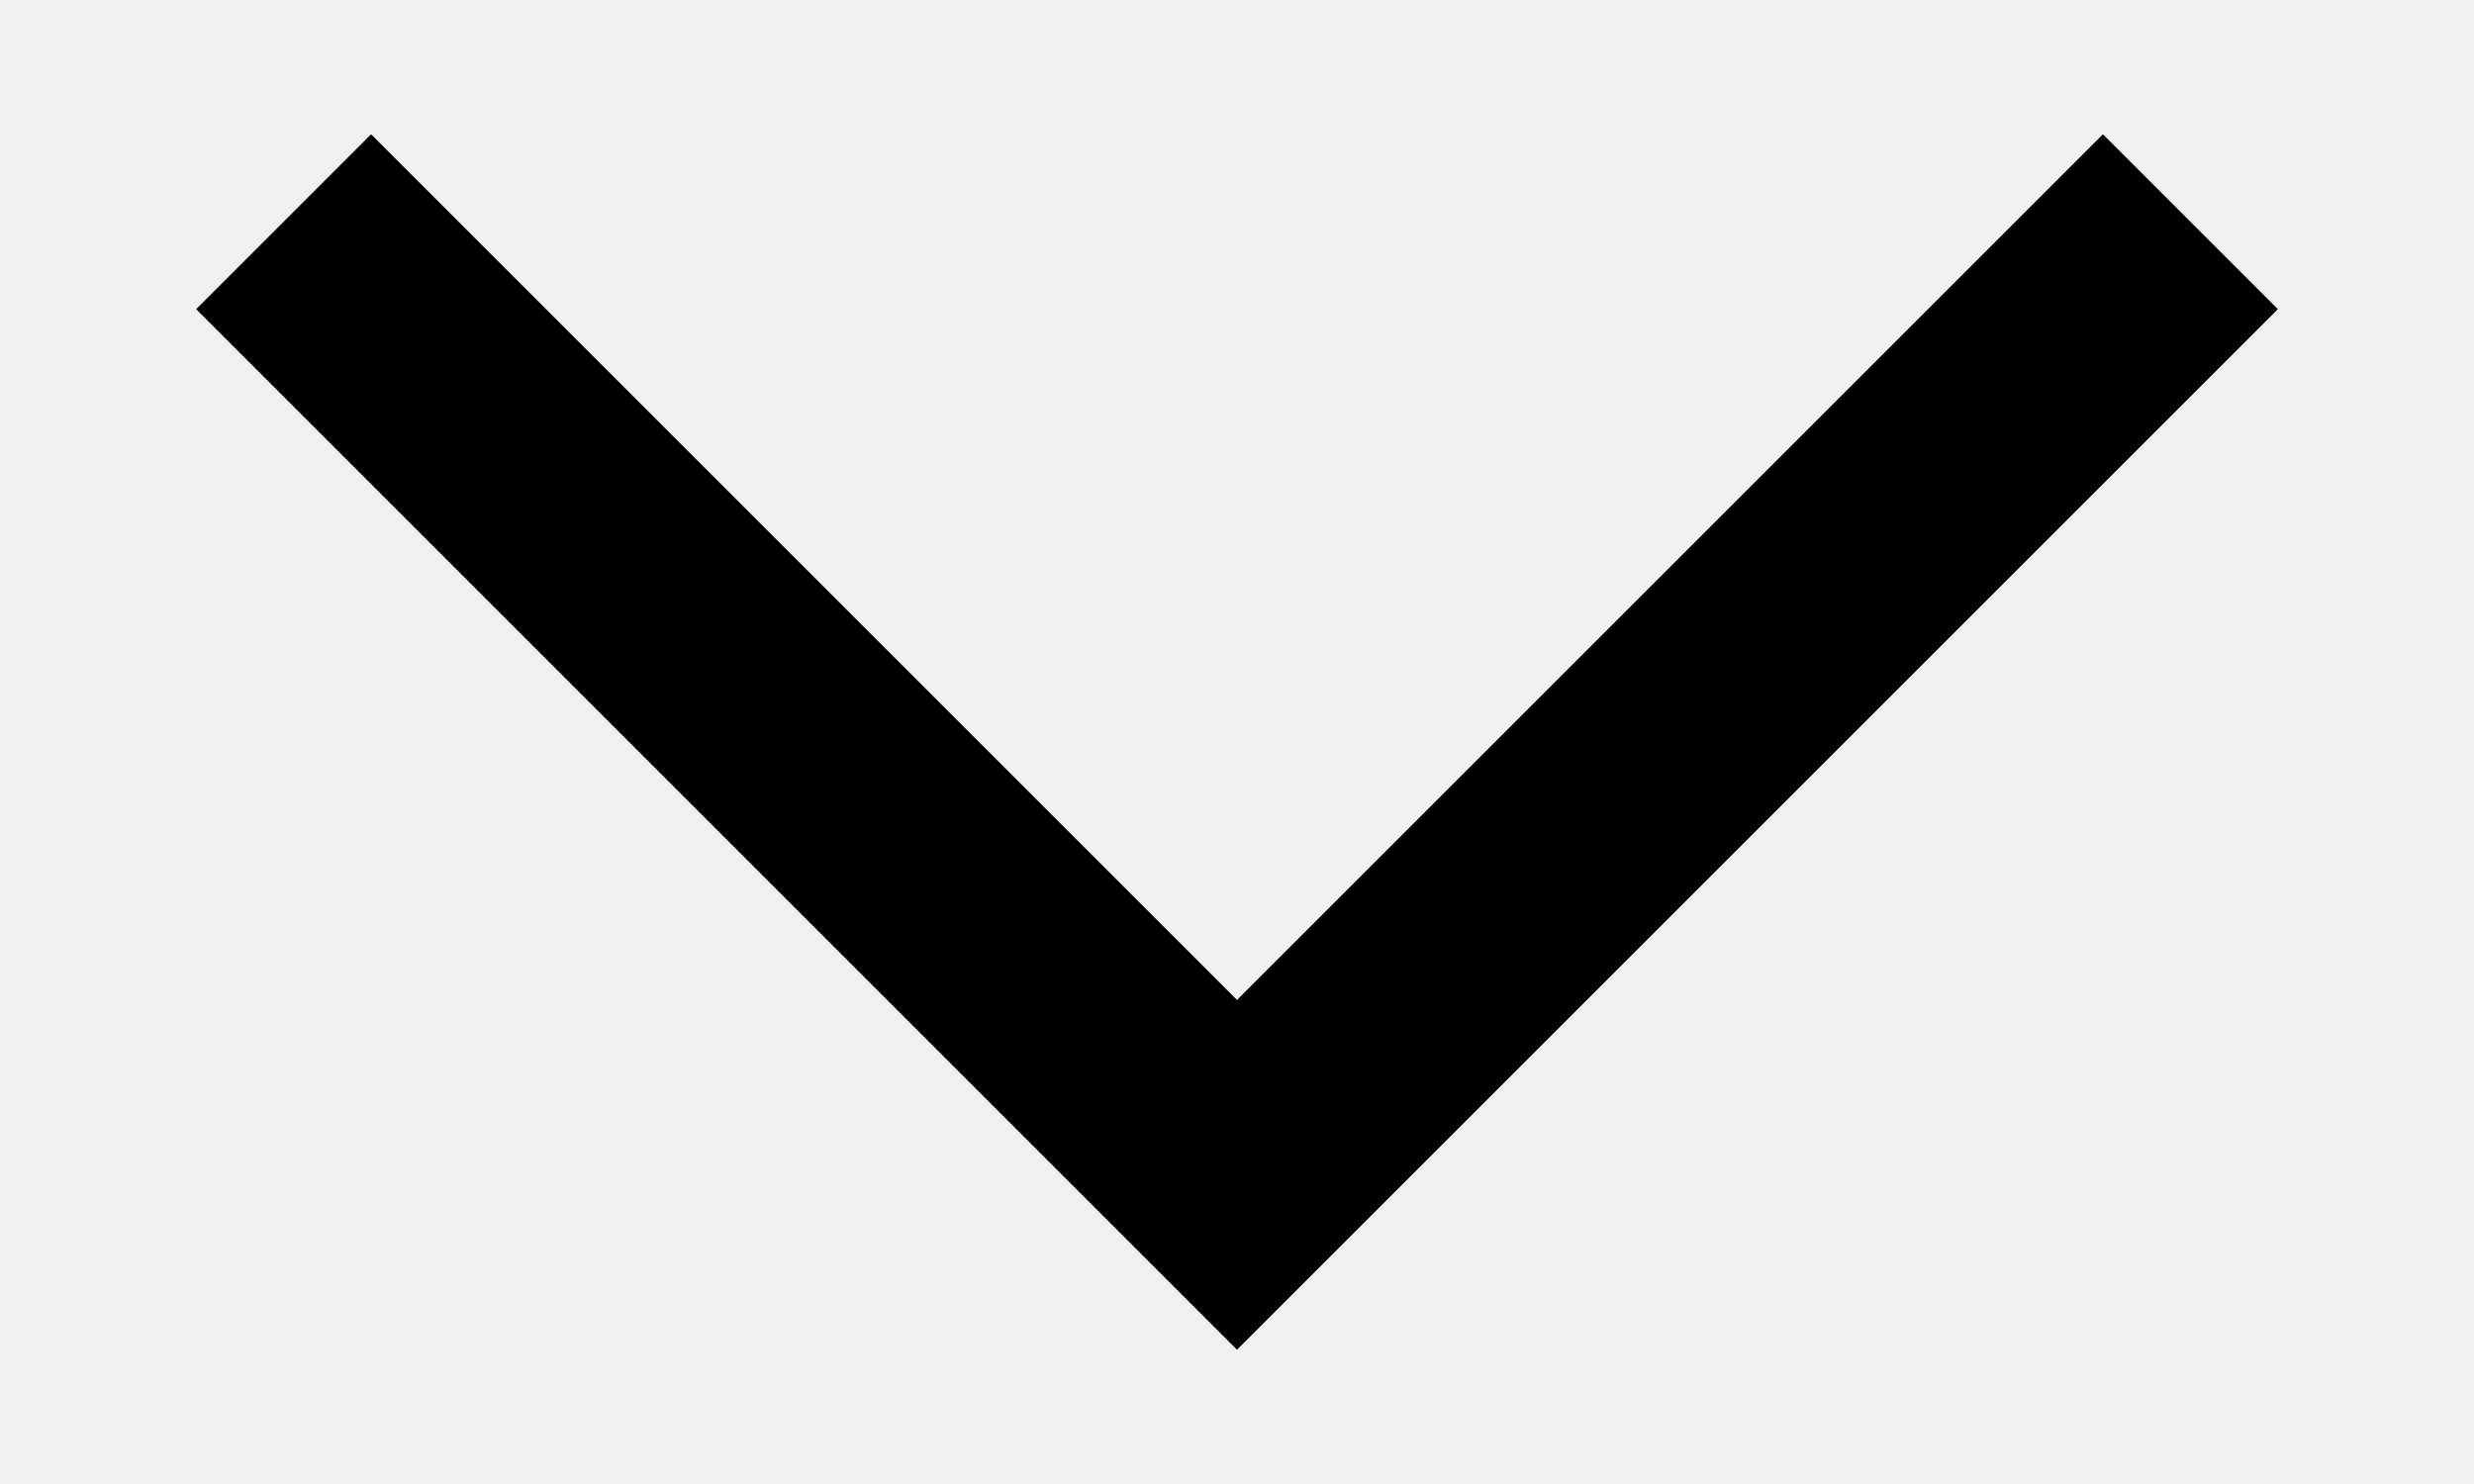
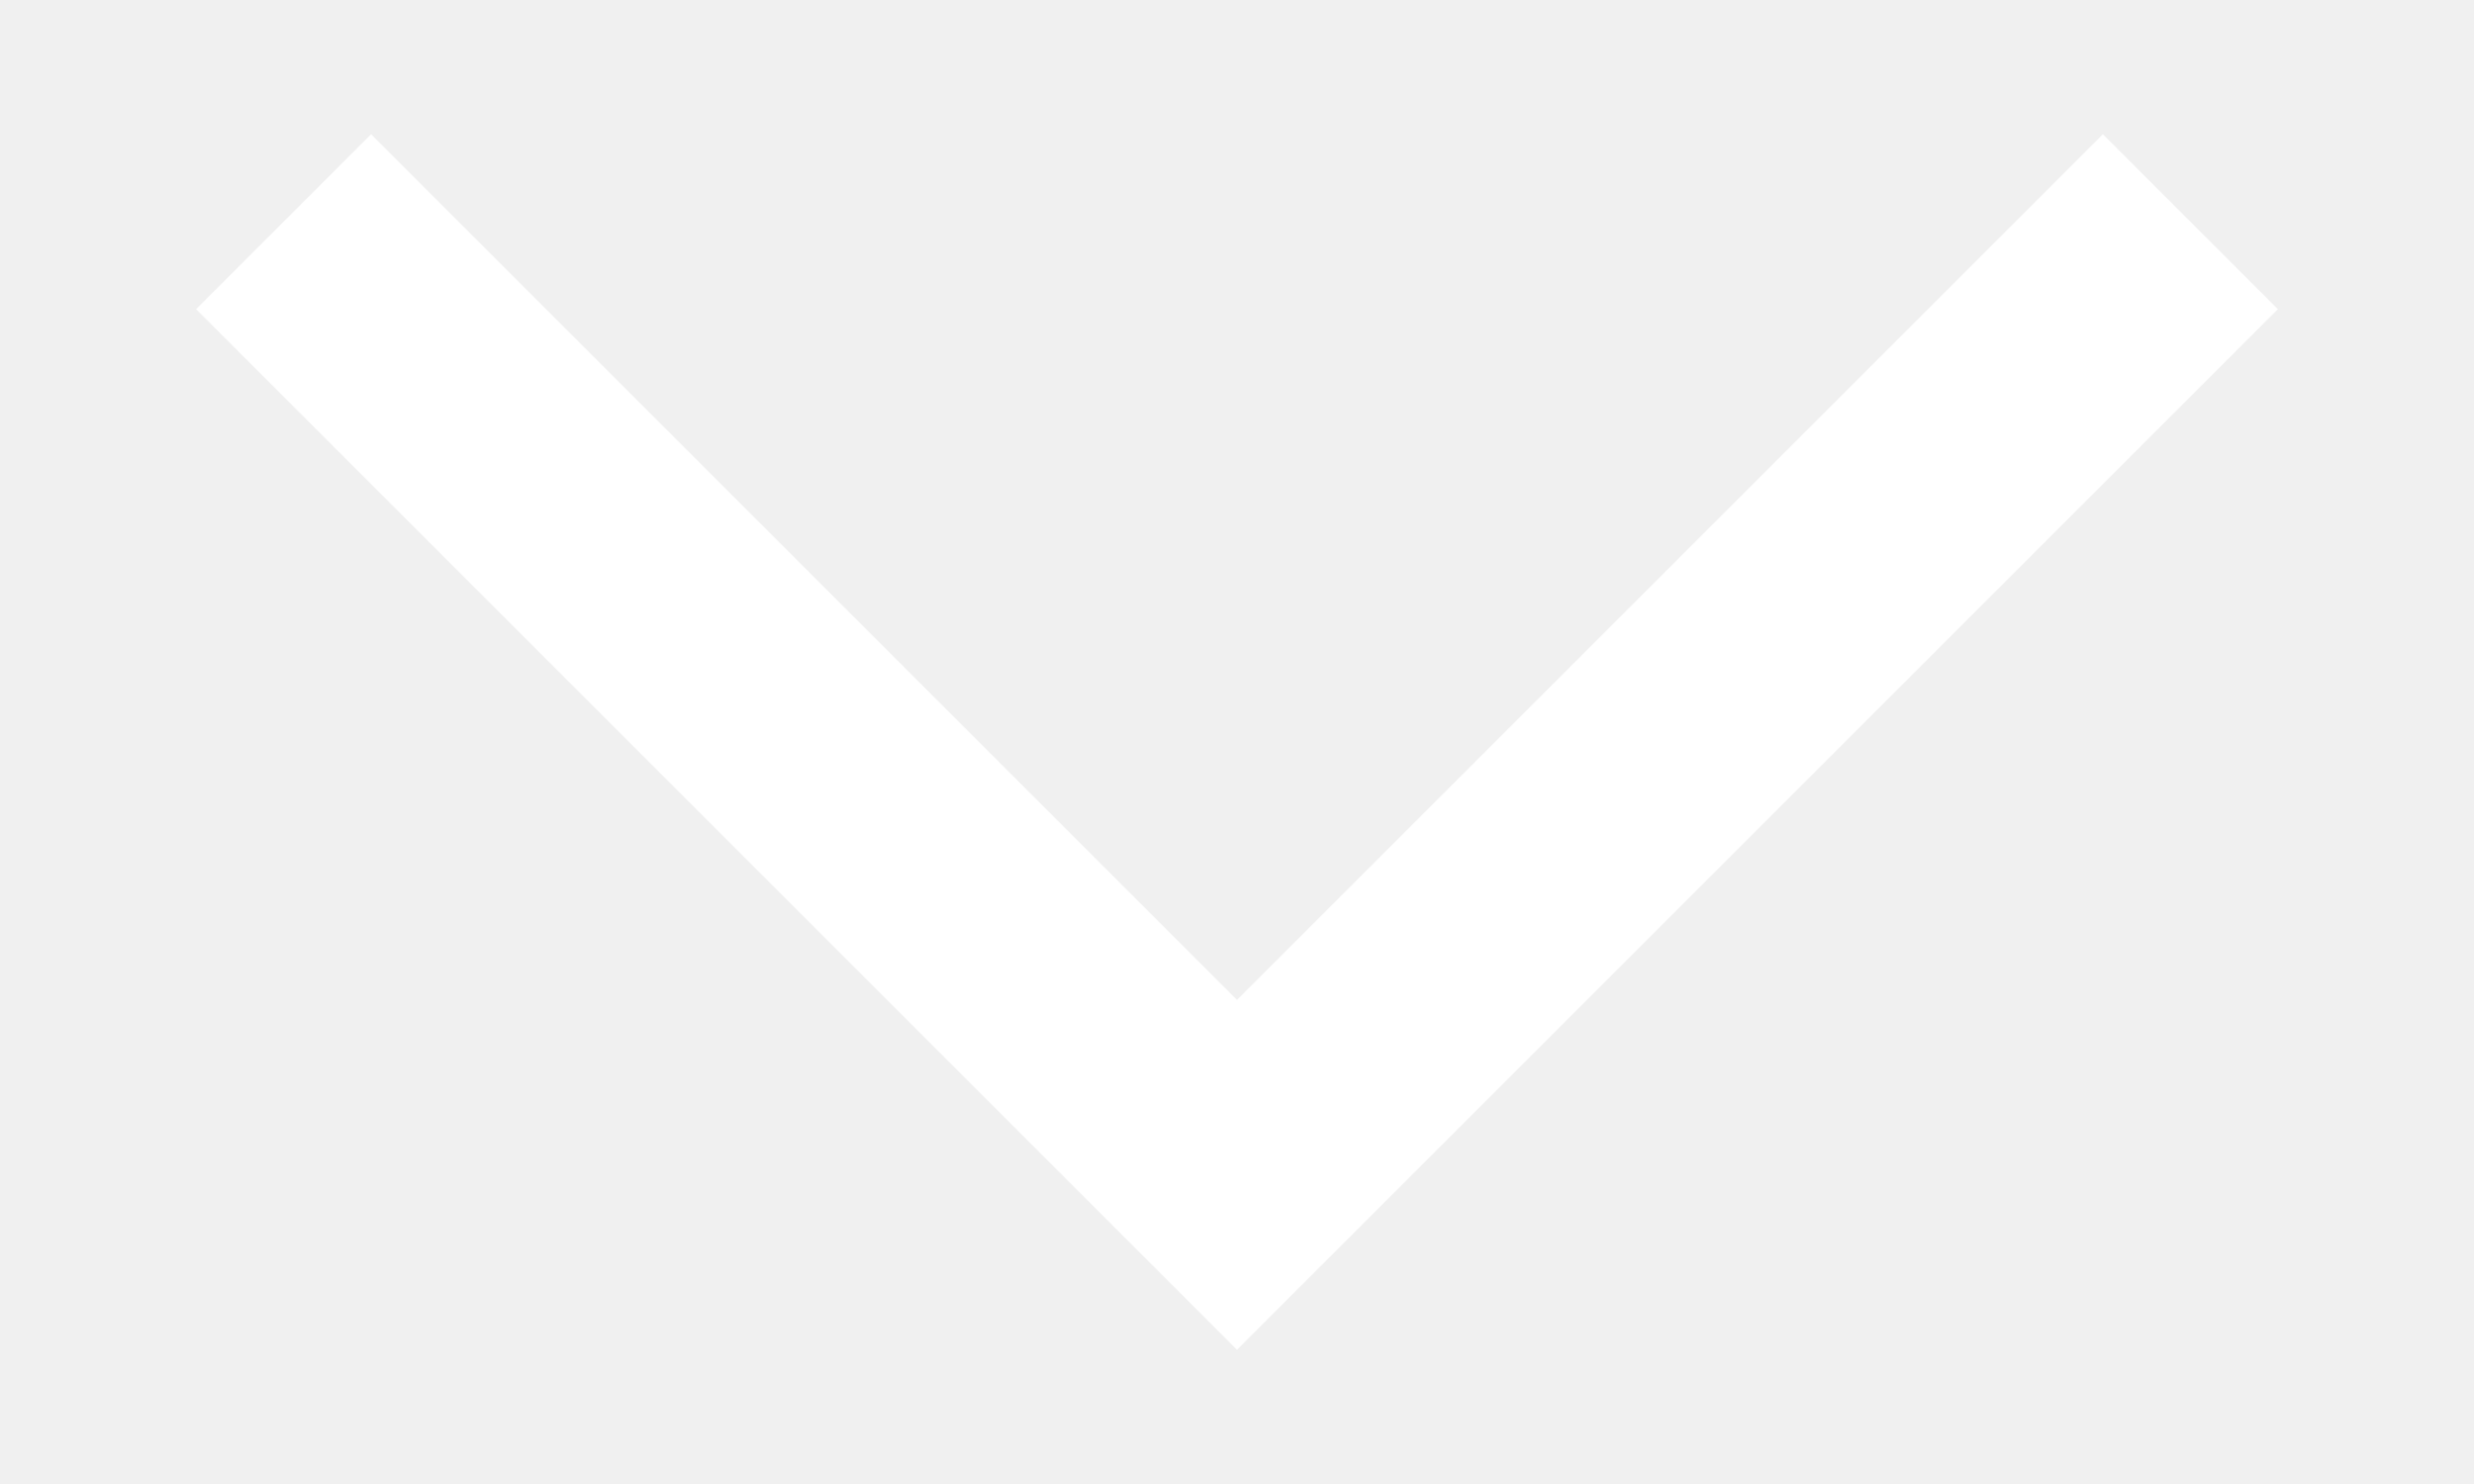
<svg xmlns="http://www.w3.org/2000/svg" width="10" height="6" viewBox="0 0 10 6" fill="none">
-   <path d="M8.5 1.25L5 4.75L1.5 1.25" stroke="black" stroke-linecap="square" />
+   <path d="M8.5 1.25L5 4.75L1.5 1.25" stroke="#fff" stroke-linecap="square" />
</svg>
